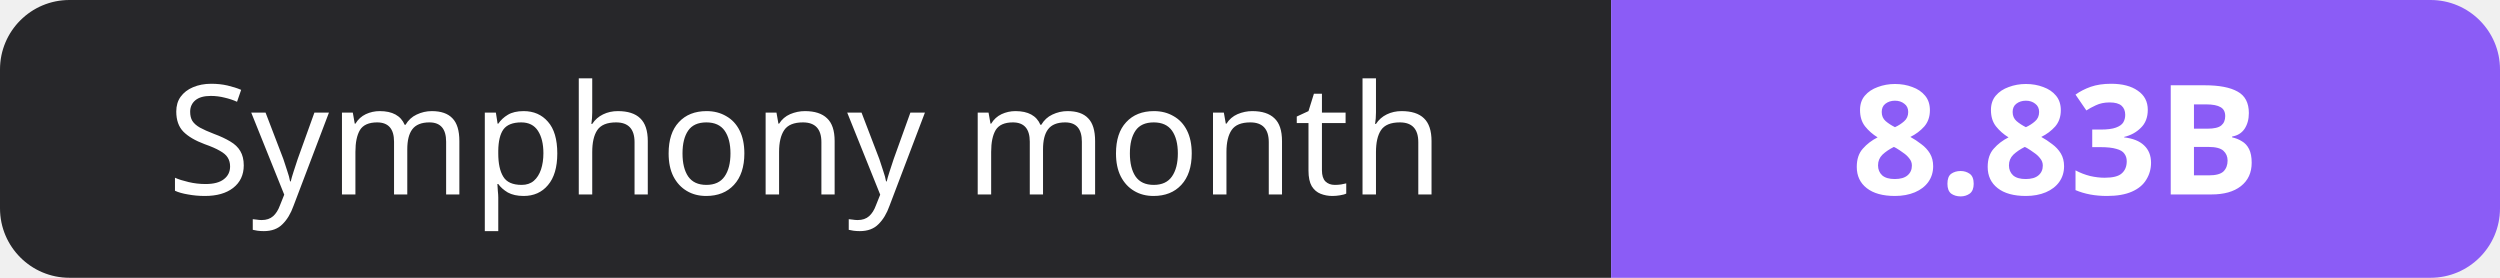
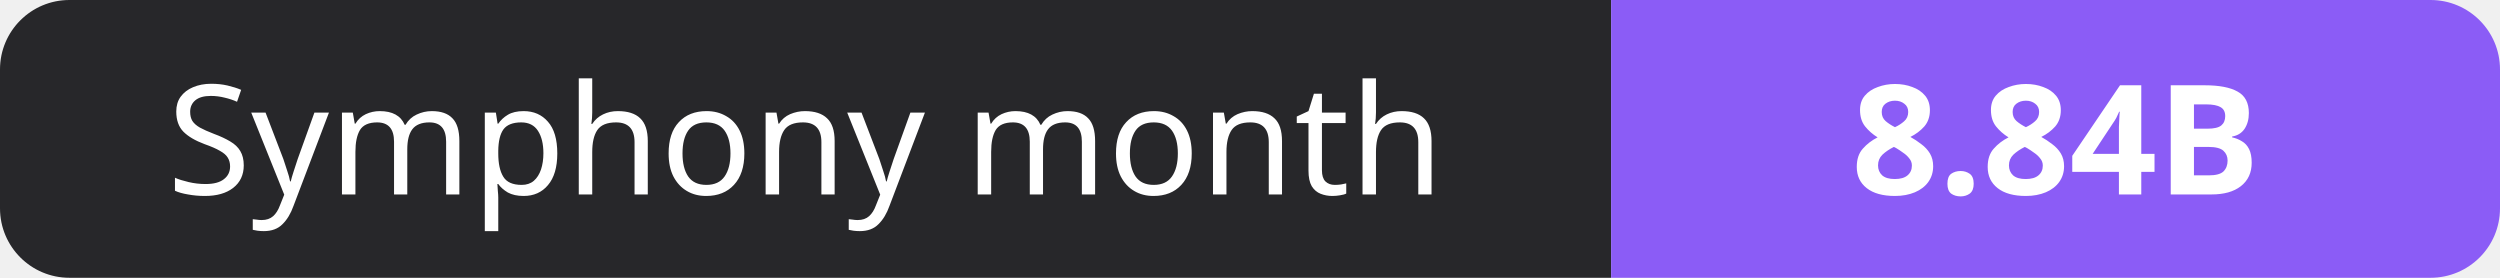
- <svg xmlns="http://www.w3.org/2000/svg" width="180" height="20" role="img" aria-label="Symphony month: 8.83B">
+ <svg xmlns="http://www.w3.org/2000/svg" width="180" height="20" role="img" aria-label="Symphony month: 8.84B">
  <clipPath id="r">
    <rect width="180" height="20" rx="5" fill="#fff" />
  </clipPath>
  <g clip-path="url(#r)">
    <rect width="116" height="20" fill="#27272a" />
    <rect x="116" width="64" height="20" fill="#8b5cf6" />
  </g>
  <g fill="#fff" text-anchor="middle" font-family="Verdana,Geneva,sans-serif" font-size="11">
    <text x="58.0" y="14">Symphony month</text>
-     <text x="148.0" y="14" font-weight="700">8.83B</text>
+     <text x="148.0" y="14" font-weight="700">8.84B</text>
  </g>
</svg>
